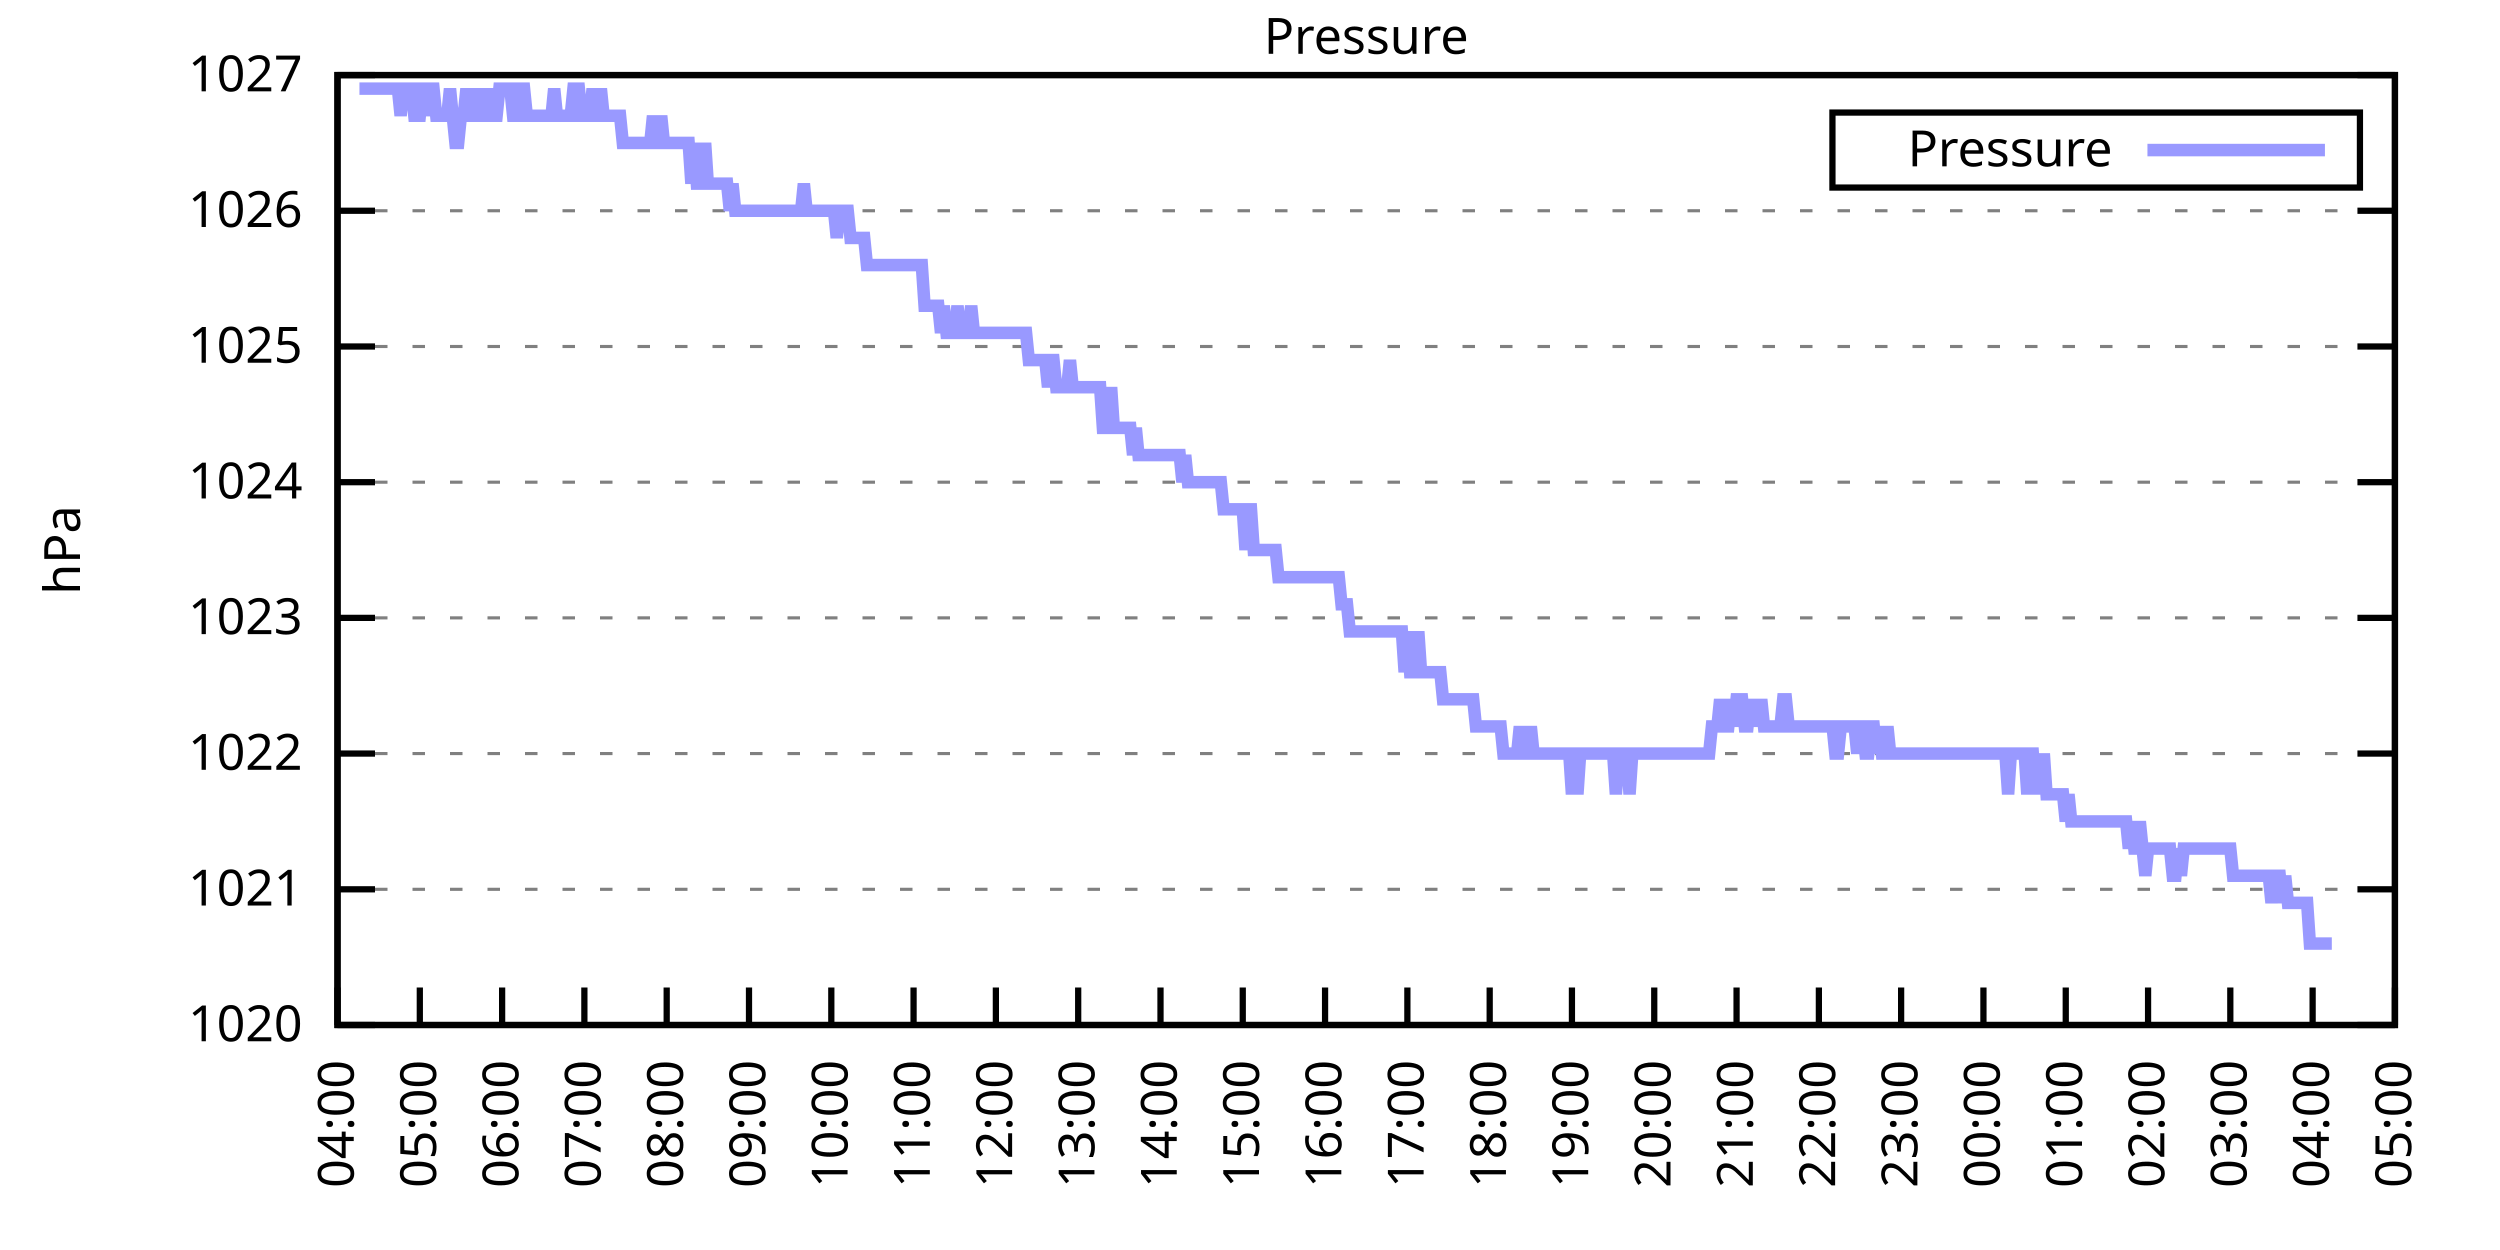
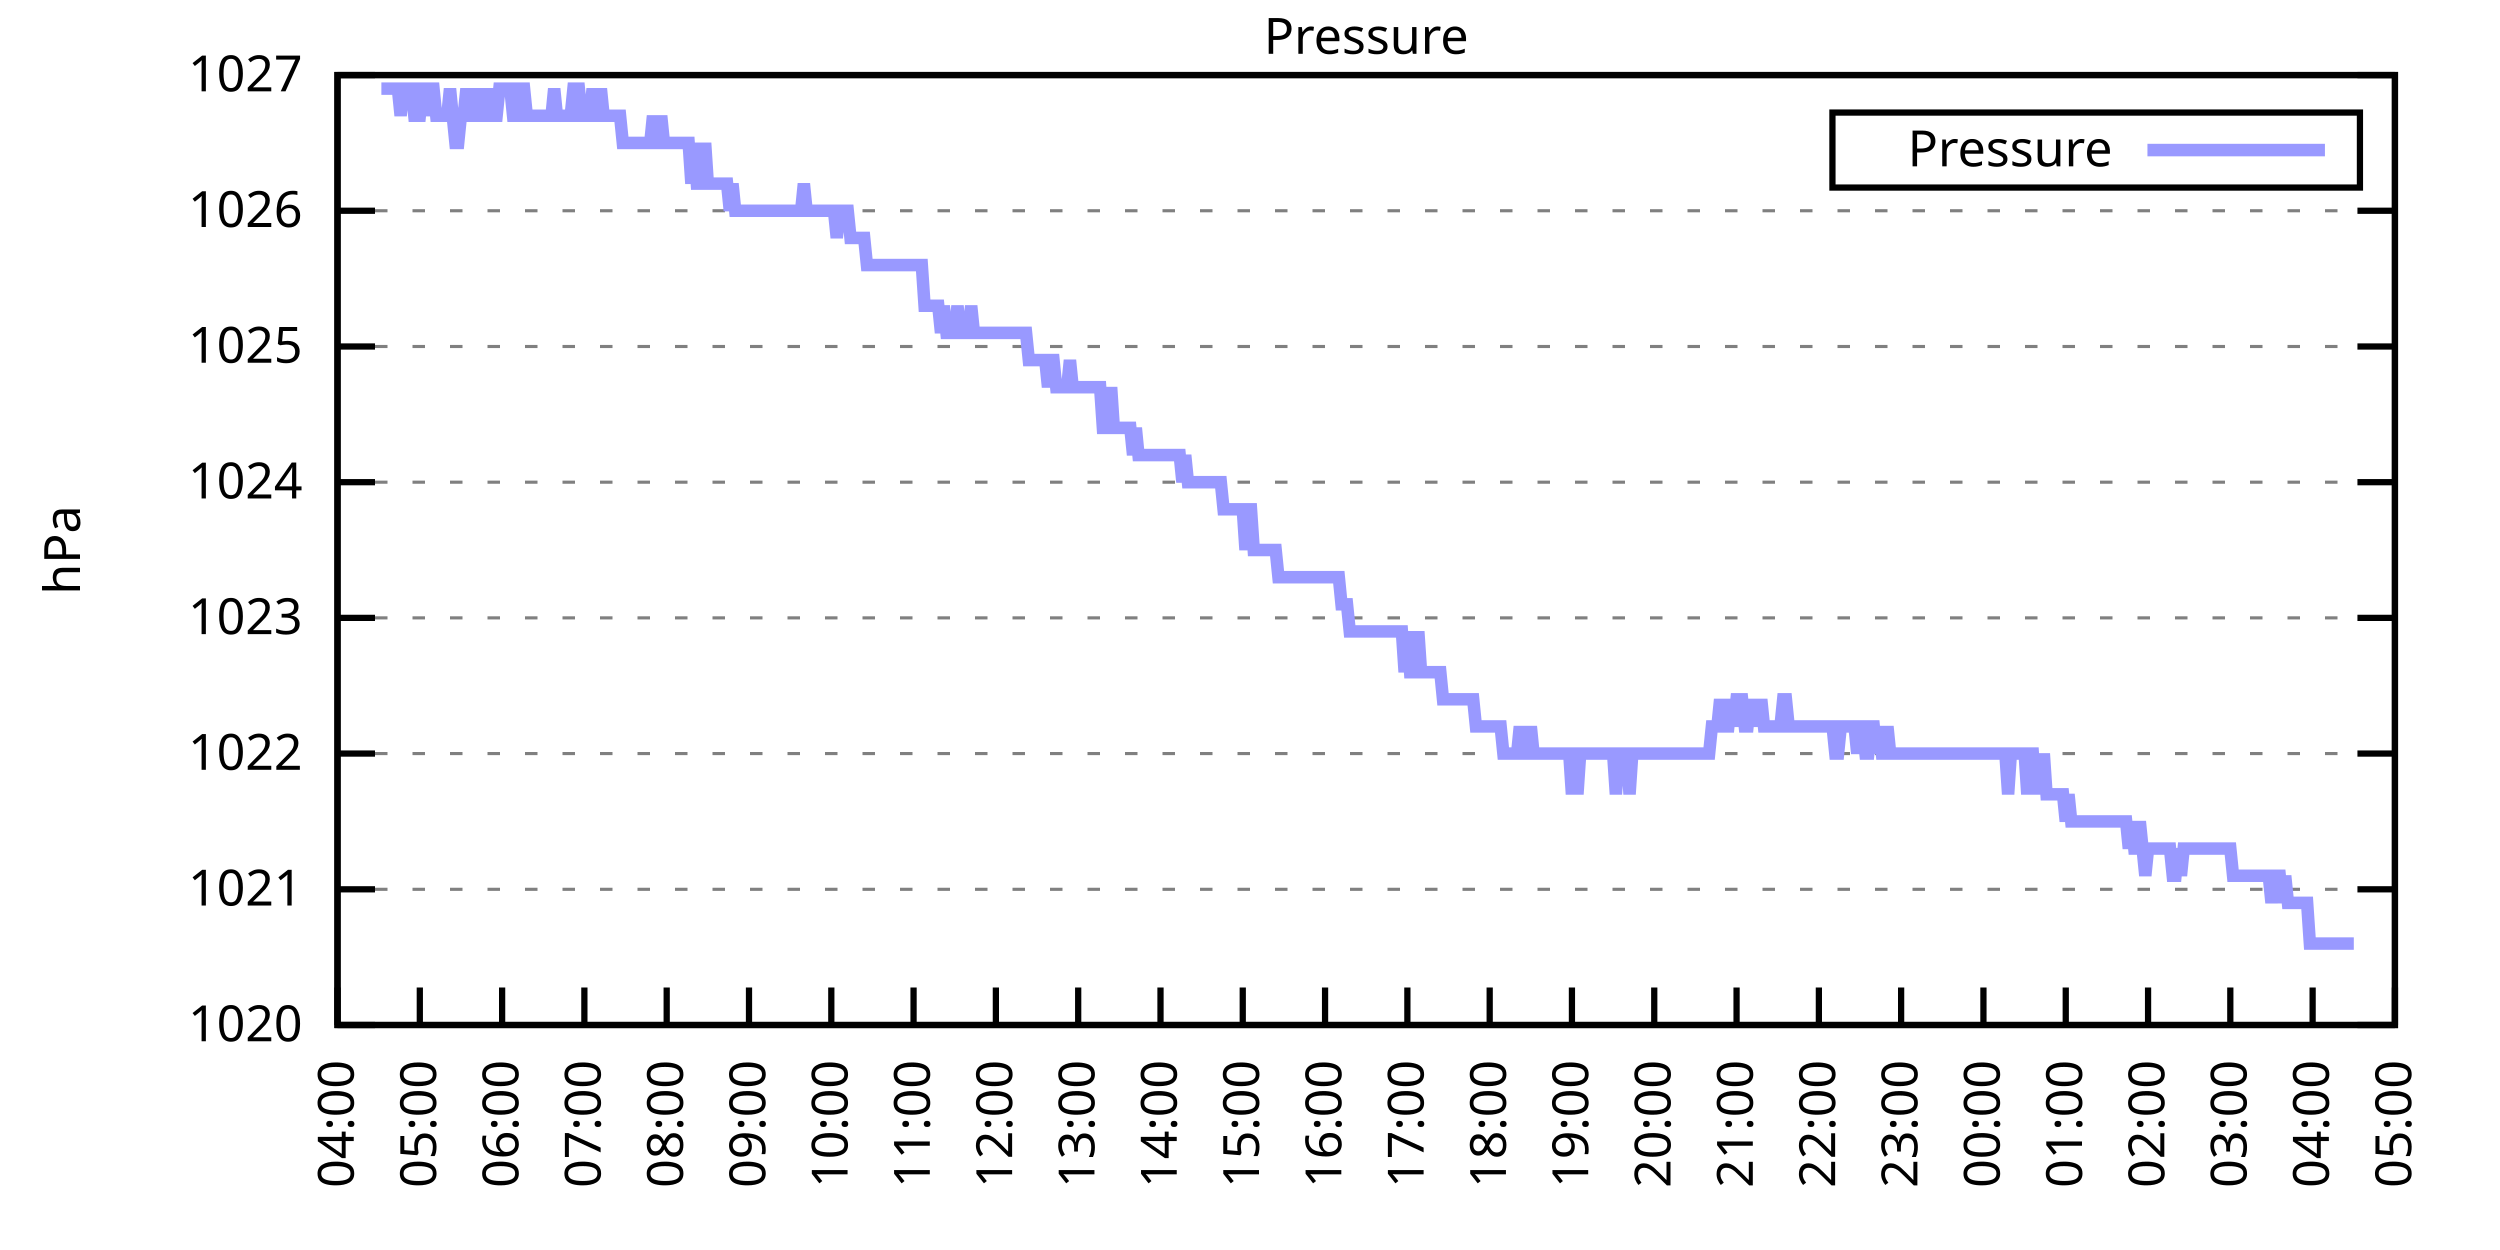
<svg xmlns="http://www.w3.org/2000/svg" xmlns:xlink="http://www.w3.org/1999/xlink" width="400" height="200" viewBox="0 0 400 200">
  <g id="gnuplot_canvas">
    <rect x="0" y="0" width="400" height="200" fill="none" />
    <defs>
      <circle id="gpDot" r="0.5" stroke-width="0.5" stroke="currentColor" />
      <path id="gpPt0" stroke-width="0.333" stroke="currentColor" d="M-1,0 h2 M0,-1 v2" />
      <path id="gpPt1" stroke-width="0.333" stroke="currentColor" d="M-1,-1 L1,1 M1,-1 L-1,1" />
      <path id="gpPt2" stroke-width="0.333" stroke="currentColor" d="M-1,0 L1,0 M0,-1 L0,1 M-1,-1 L1,1 M-1,1 L1,-1" />
      <rect id="gpPt3" stroke-width="0.333" stroke="currentColor" x="-1" y="-1" width="2" height="2" />
      <rect id="gpPt4" stroke-width="0.333" stroke="currentColor" fill="currentColor" x="-1" y="-1" width="2" height="2" />
      <circle id="gpPt5" stroke-width="0.333" stroke="currentColor" cx="0" cy="0" r="1" />
      <use xlink:href="#gpPt5" id="gpPt6" fill="currentColor" stroke="none" />
      <path id="gpPt7" stroke-width="0.333" stroke="currentColor" d="M0,-1.33 L-1.33,0.67 L1.33,0.67 z" />
      <use xlink:href="#gpPt7" id="gpPt8" fill="currentColor" stroke="none" />
      <use xlink:href="#gpPt7" id="gpPt9" stroke="currentColor" transform="rotate(180)" />
      <use xlink:href="#gpPt9" id="gpPt10" fill="currentColor" stroke="none" />
      <use xlink:href="#gpPt3" id="gpPt11" stroke="currentColor" transform="rotate(45)" />
      <use xlink:href="#gpPt11" id="gpPt12" fill="currentColor" stroke="none" />
      <path id="gpPt13" stroke-width="0.333" stroke="currentColor" d="M0,1.330 L1.265,0.411 L0.782,-1.067 L-0.782,-1.076 L-1.265,0.411 z" />
      <use xlink:href="#gpPt13" id="gpPt14" fill="currentColor" stroke="none" />
      <filter id="textbox" filterUnits="objectBoundingBox" x="0" y="0" height="1" width="1">
        <feFlood flood-color="white" flood-opacity="1" result="bgnd" />
        <feComposite in="SourceGraphic" in2="bgnd" operator="atop" />
      </filter>
      <filter id="greybox" filterUnits="objectBoundingBox" x="0" y="0" height="1" width="1">
        <feFlood flood-color="lightgrey" flood-opacity="1" result="grey" />
        <feComposite in="SourceGraphic" in2="grey" operator="atop" />
      </filter>
    </defs>
    <g fill="none" color="white" stroke="currentColor" stroke-width="1.00" stroke-linecap="butt" stroke-linejoin="miter">
</g>
    <g fill="none" color="black" stroke="currentColor" stroke-width="1.00" stroke-linecap="butt" stroke-linejoin="miter">
      <g stroke="none" shape-rendering="crispEdges">
        <polygon fill="rgb(255, 255, 255)" points="54.00,164.00 383.18,164.00 383.18,12.02 54.00,12.02 " />
      </g>
    </g>
    <g fill="none" color="black" stroke="currentColor" stroke-width="1.00" stroke-linecap="butt" stroke-linejoin="miter">
</g>
    <g fill="none" color="black" stroke="black" stroke-width="0.50" stroke-linecap="butt" stroke-linejoin="miter">
</g>
    <g fill="none" color="gray" stroke="currentColor" stroke-width="0.50" stroke-linecap="butt" stroke-linejoin="miter">
      <path stroke="gray" stroke-dasharray="2,4" class="gridline" d="M54.00,164.00 L383.19,164.00  " />
    </g>
    <g fill="none" color="gray" stroke="gray" stroke-width="1.00" stroke-linecap="butt" stroke-linejoin="miter">
</g>
    <g fill="none" color="black" stroke="currentColor" stroke-width="1.00" stroke-linecap="butt" stroke-linejoin="miter">
      <path stroke="black" d="M54.00,164.00 L60.00,164.00 M383.19,164.00 L377.19,164.00  " />
      <g transform="translate(48.40,166.60)" stroke="none" fill="black" font-family="Sans" font-size="8.00" text-anchor="end">
        <text>
          <tspan font-family="Sans"> 1020</tspan>
        </text>
      </g>
    </g>
    <g fill="none" color="black" stroke="currentColor" stroke-width="1.00" stroke-linecap="butt" stroke-linejoin="miter">
</g>
    <g fill="none" color="black" stroke="black" stroke-width="0.50" stroke-linecap="butt" stroke-linejoin="miter">
</g>
    <g fill="none" color="gray" stroke="currentColor" stroke-width="0.50" stroke-linecap="butt" stroke-linejoin="miter">
      <path stroke="gray" stroke-dasharray="2,4" class="gridline" d="M54.00,142.29 L383.19,142.29  " />
    </g>
    <g fill="none" color="gray" stroke="gray" stroke-width="1.00" stroke-linecap="butt" stroke-linejoin="miter">
</g>
    <g fill="none" color="black" stroke="currentColor" stroke-width="1.00" stroke-linecap="butt" stroke-linejoin="miter">
      <path stroke="black" d="M54.00,142.29 L60.00,142.29 M383.19,142.29 L377.19,142.29  " />
      <g transform="translate(48.40,144.89)" stroke="none" fill="black" font-family="Sans" font-size="8.00" text-anchor="end">
        <text>
          <tspan font-family="Sans"> 1021</tspan>
        </text>
      </g>
    </g>
    <g fill="none" color="black" stroke="currentColor" stroke-width="1.00" stroke-linecap="butt" stroke-linejoin="miter">
</g>
    <g fill="none" color="black" stroke="black" stroke-width="0.50" stroke-linecap="butt" stroke-linejoin="miter">
</g>
    <g fill="none" color="gray" stroke="currentColor" stroke-width="0.50" stroke-linecap="butt" stroke-linejoin="miter">
      <path stroke="gray" stroke-dasharray="2,4" class="gridline" d="M54.00,120.57 L383.19,120.57  " />
    </g>
    <g fill="none" color="gray" stroke="gray" stroke-width="1.00" stroke-linecap="butt" stroke-linejoin="miter">
</g>
    <g fill="none" color="black" stroke="currentColor" stroke-width="1.00" stroke-linecap="butt" stroke-linejoin="miter">
      <path stroke="black" d="M54.00,120.57 L60.00,120.57 M383.19,120.57 L377.19,120.57  " />
      <g transform="translate(48.40,123.17)" stroke="none" fill="black" font-family="Sans" font-size="8.00" text-anchor="end">
        <text>
          <tspan font-family="Sans"> 1022</tspan>
        </text>
      </g>
    </g>
    <g fill="none" color="black" stroke="currentColor" stroke-width="1.00" stroke-linecap="butt" stroke-linejoin="miter">
</g>
    <g fill="none" color="black" stroke="black" stroke-width="0.50" stroke-linecap="butt" stroke-linejoin="miter">
</g>
    <g fill="none" color="gray" stroke="currentColor" stroke-width="0.50" stroke-linecap="butt" stroke-linejoin="miter">
      <path stroke="gray" stroke-dasharray="2,4" class="gridline" d="M54.00,98.86 L383.19,98.86  " />
    </g>
    <g fill="none" color="gray" stroke="gray" stroke-width="1.00" stroke-linecap="butt" stroke-linejoin="miter">
</g>
    <g fill="none" color="black" stroke="currentColor" stroke-width="1.00" stroke-linecap="butt" stroke-linejoin="miter">
      <path stroke="black" d="M54.00,98.86 L60.00,98.86 M383.19,98.86 L377.19,98.86  " />
      <g transform="translate(48.40,101.46)" stroke="none" fill="black" font-family="Sans" font-size="8.00" text-anchor="end">
        <text>
          <tspan font-family="Sans"> 1023</tspan>
        </text>
      </g>
    </g>
    <g fill="none" color="black" stroke="currentColor" stroke-width="1.00" stroke-linecap="butt" stroke-linejoin="miter">
</g>
    <g fill="none" color="black" stroke="black" stroke-width="0.50" stroke-linecap="butt" stroke-linejoin="miter">
</g>
    <g fill="none" color="gray" stroke="currentColor" stroke-width="0.50" stroke-linecap="butt" stroke-linejoin="miter">
      <path stroke="gray" stroke-dasharray="2,4" class="gridline" d="M54.00,77.15 L383.19,77.15  " />
    </g>
    <g fill="none" color="gray" stroke="gray" stroke-width="1.00" stroke-linecap="butt" stroke-linejoin="miter">
</g>
    <g fill="none" color="black" stroke="currentColor" stroke-width="1.00" stroke-linecap="butt" stroke-linejoin="miter">
      <path stroke="black" d="M54.00,77.15 L60.00,77.15 M383.19,77.15 L377.19,77.15  " />
      <g transform="translate(48.40,79.75)" stroke="none" fill="black" font-family="Sans" font-size="8.00" text-anchor="end">
        <text>
          <tspan font-family="Sans"> 1024</tspan>
        </text>
      </g>
    </g>
    <g fill="none" color="black" stroke="currentColor" stroke-width="1.00" stroke-linecap="butt" stroke-linejoin="miter">
</g>
    <g fill="none" color="black" stroke="black" stroke-width="0.50" stroke-linecap="butt" stroke-linejoin="miter">
</g>
    <g fill="none" color="gray" stroke="currentColor" stroke-width="0.50" stroke-linecap="butt" stroke-linejoin="miter">
      <path stroke="gray" stroke-dasharray="2,4" class="gridline" d="M54.00,55.44 L383.19,55.44  " />
    </g>
    <g fill="none" color="gray" stroke="gray" stroke-width="1.00" stroke-linecap="butt" stroke-linejoin="miter">
</g>
    <g fill="none" color="black" stroke="currentColor" stroke-width="1.00" stroke-linecap="butt" stroke-linejoin="miter">
      <path stroke="black" d="M54.00,55.44 L60.00,55.44 M383.19,55.44 L377.19,55.44  " />
      <g transform="translate(48.40,58.04)" stroke="none" fill="black" font-family="Sans" font-size="8.00" text-anchor="end">
        <text>
          <tspan font-family="Sans"> 1025</tspan>
        </text>
      </g>
    </g>
    <g fill="none" color="black" stroke="currentColor" stroke-width="1.00" stroke-linecap="butt" stroke-linejoin="miter">
</g>
    <g fill="none" color="black" stroke="black" stroke-width="0.50" stroke-linecap="butt" stroke-linejoin="miter">
</g>
    <g fill="none" color="gray" stroke="currentColor" stroke-width="0.50" stroke-linecap="butt" stroke-linejoin="miter">
      <path stroke="gray" stroke-dasharray="2,4" class="gridline" d="M54.00,33.72 L383.19,33.72  " />
    </g>
    <g fill="none" color="gray" stroke="gray" stroke-width="1.00" stroke-linecap="butt" stroke-linejoin="miter">
</g>
    <g fill="none" color="black" stroke="currentColor" stroke-width="1.00" stroke-linecap="butt" stroke-linejoin="miter">
      <path stroke="black" d="M54.00,33.72 L60.00,33.72 M383.19,33.72 L377.19,33.72  " />
      <g transform="translate(48.40,36.32)" stroke="none" fill="black" font-family="Sans" font-size="8.00" text-anchor="end">
        <text>
          <tspan font-family="Sans"> 1026</tspan>
        </text>
      </g>
    </g>
    <g fill="none" color="black" stroke="currentColor" stroke-width="1.00" stroke-linecap="butt" stroke-linejoin="miter">
</g>
    <g fill="none" color="black" stroke="black" stroke-width="0.50" stroke-linecap="butt" stroke-linejoin="miter">
</g>
    <g fill="none" color="gray" stroke="currentColor" stroke-width="0.50" stroke-linecap="butt" stroke-linejoin="miter">
      <path stroke="gray" stroke-dasharray="2,4" class="gridline" d="M54.00,12.01 L383.19,12.01  " />
    </g>
    <g fill="none" color="gray" stroke="gray" stroke-width="1.00" stroke-linecap="butt" stroke-linejoin="miter">
</g>
    <g fill="none" color="black" stroke="currentColor" stroke-width="1.00" stroke-linecap="butt" stroke-linejoin="miter">
      <path stroke="black" d="M54.00,12.01 L60.00,12.01 M383.19,12.01 L377.19,12.01  " />
      <g transform="translate(48.40,14.61)" stroke="none" fill="black" font-family="Sans" font-size="8.00" text-anchor="end">
        <text>
          <tspan font-family="Sans"> 1027</tspan>
        </text>
      </g>
    </g>
    <g fill="none" color="black" stroke="currentColor" stroke-width="1.00" stroke-linecap="butt" stroke-linejoin="miter">
      <path stroke="black" d="M54.00,164.00 L54.00,158.00  " />
      <g transform="translate(56.60,169.60) rotate(270.00)" stroke="none" fill="black" font-family="Sans" font-size="8.00" text-anchor="end">
        <text>
          <tspan font-family="Sans">04:00</tspan>
        </text>
      </g>
    </g>
    <g fill="none" color="black" stroke="currentColor" stroke-width="1.00" stroke-linecap="butt" stroke-linejoin="miter">
      <path stroke="black" d="M67.17,164.00 L67.17,158.00  " />
      <g transform="translate(69.77,169.60) rotate(270.00)" stroke="none" fill="black" font-family="Sans" font-size="8.00" text-anchor="end">
        <text>
          <tspan font-family="Sans">05:00</tspan>
        </text>
      </g>
    </g>
    <g fill="none" color="black" stroke="currentColor" stroke-width="1.00" stroke-linecap="butt" stroke-linejoin="miter">
      <path stroke="black" d="M80.34,164.00 L80.34,158.00  " />
      <g transform="translate(82.94,169.60) rotate(270.00)" stroke="none" fill="black" font-family="Sans" font-size="8.00" text-anchor="end">
        <text>
          <tspan font-family="Sans">06:00</tspan>
        </text>
      </g>
    </g>
    <g fill="none" color="black" stroke="currentColor" stroke-width="1.00" stroke-linecap="butt" stroke-linejoin="miter">
      <path stroke="black" d="M93.50,164.00 L93.50,158.00  " />
      <g transform="translate(96.10,169.60) rotate(270.00)" stroke="none" fill="black" font-family="Sans" font-size="8.00" text-anchor="end">
        <text>
          <tspan font-family="Sans">07:00</tspan>
        </text>
      </g>
    </g>
    <g fill="none" color="black" stroke="currentColor" stroke-width="1.00" stroke-linecap="butt" stroke-linejoin="miter">
      <path stroke="black" d="M106.67,164.00 L106.67,158.00  " />
      <g transform="translate(109.27,169.60) rotate(270.00)" stroke="none" fill="black" font-family="Sans" font-size="8.00" text-anchor="end">
        <text>
          <tspan font-family="Sans">08:00</tspan>
        </text>
      </g>
    </g>
    <g fill="none" color="black" stroke="currentColor" stroke-width="1.00" stroke-linecap="butt" stroke-linejoin="miter">
      <path stroke="black" d="M119.84,164.00 L119.84,158.00  " />
      <g transform="translate(122.44,169.60) rotate(270.00)" stroke="none" fill="black" font-family="Sans" font-size="8.00" text-anchor="end">
        <text>
          <tspan font-family="Sans">09:00</tspan>
        </text>
      </g>
    </g>
    <g fill="none" color="black" stroke="currentColor" stroke-width="1.00" stroke-linecap="butt" stroke-linejoin="miter">
      <path stroke="black" d="M133.01,164.00 L133.01,158.00  " />
      <g transform="translate(135.61,169.60) rotate(270.00)" stroke="none" fill="black" font-family="Sans" font-size="8.00" text-anchor="end">
        <text>
          <tspan font-family="Sans">10:00</tspan>
        </text>
      </g>
    </g>
    <g fill="none" color="black" stroke="currentColor" stroke-width="1.00" stroke-linecap="butt" stroke-linejoin="miter">
      <path stroke="black" d="M146.17,164.00 L146.17,158.00  " />
      <g transform="translate(148.77,169.60) rotate(270.00)" stroke="none" fill="black" font-family="Sans" font-size="8.00" text-anchor="end">
        <text>
          <tspan font-family="Sans">11:00</tspan>
        </text>
      </g>
    </g>
    <g fill="none" color="black" stroke="currentColor" stroke-width="1.00" stroke-linecap="butt" stroke-linejoin="miter">
      <path stroke="black" d="M159.34,164.00 L159.34,158.00  " />
      <g transform="translate(161.94,169.60) rotate(270.00)" stroke="none" fill="black" font-family="Sans" font-size="8.00" text-anchor="end">
        <text>
          <tspan font-family="Sans">12:00</tspan>
        </text>
      </g>
    </g>
    <g fill="none" color="black" stroke="currentColor" stroke-width="1.00" stroke-linecap="butt" stroke-linejoin="miter">
      <path stroke="black" d="M172.51,164.00 L172.51,158.00  " />
      <g transform="translate(175.11,169.60) rotate(270.00)" stroke="none" fill="black" font-family="Sans" font-size="8.00" text-anchor="end">
        <text>
          <tspan font-family="Sans">13:00</tspan>
        </text>
      </g>
    </g>
    <g fill="none" color="black" stroke="currentColor" stroke-width="1.00" stroke-linecap="butt" stroke-linejoin="miter">
      <path stroke="black" d="M185.68,164.00 L185.68,158.00  " />
      <g transform="translate(188.28,169.60) rotate(270.00)" stroke="none" fill="black" font-family="Sans" font-size="8.00" text-anchor="end">
        <text>
          <tspan font-family="Sans">14:00</tspan>
        </text>
      </g>
    </g>
    <g fill="none" color="black" stroke="currentColor" stroke-width="1.00" stroke-linecap="butt" stroke-linejoin="miter">
      <path stroke="black" d="M198.84,164.00 L198.84,158.00  " />
      <g transform="translate(201.44,169.60) rotate(270.00)" stroke="none" fill="black" font-family="Sans" font-size="8.00" text-anchor="end">
        <text>
          <tspan font-family="Sans">15:00</tspan>
        </text>
      </g>
    </g>
    <g fill="none" color="black" stroke="currentColor" stroke-width="1.00" stroke-linecap="butt" stroke-linejoin="miter">
      <path stroke="black" d="M212.01,164.00 L212.01,158.00  " />
      <g transform="translate(214.61,169.60) rotate(270.00)" stroke="none" fill="black" font-family="Sans" font-size="8.00" text-anchor="end">
        <text>
          <tspan font-family="Sans">16:00</tspan>
        </text>
      </g>
    </g>
    <g fill="none" color="black" stroke="currentColor" stroke-width="1.00" stroke-linecap="butt" stroke-linejoin="miter">
      <path stroke="black" d="M225.18,164.00 L225.18,158.00  " />
      <g transform="translate(227.78,169.60) rotate(270.00)" stroke="none" fill="black" font-family="Sans" font-size="8.00" text-anchor="end">
        <text>
          <tspan font-family="Sans">17:00</tspan>
        </text>
      </g>
    </g>
    <g fill="none" color="black" stroke="currentColor" stroke-width="1.00" stroke-linecap="butt" stroke-linejoin="miter">
      <path stroke="black" d="M238.35,164.00 L238.35,158.00  " />
      <g transform="translate(240.95,169.60) rotate(270.00)" stroke="none" fill="black" font-family="Sans" font-size="8.00" text-anchor="end">
        <text>
          <tspan font-family="Sans">18:00</tspan>
        </text>
      </g>
    </g>
    <g fill="none" color="black" stroke="currentColor" stroke-width="1.00" stroke-linecap="butt" stroke-linejoin="miter">
      <path stroke="black" d="M251.51,164.00 L251.51,158.00  " />
      <g transform="translate(254.11,169.60) rotate(270.00)" stroke="none" fill="black" font-family="Sans" font-size="8.00" text-anchor="end">
        <text>
          <tspan font-family="Sans">19:00</tspan>
        </text>
      </g>
    </g>
    <g fill="none" color="black" stroke="currentColor" stroke-width="1.00" stroke-linecap="butt" stroke-linejoin="miter">
      <path stroke="black" d="M264.68,164.00 L264.68,158.00  " />
      <g transform="translate(267.28,169.60) rotate(270.00)" stroke="none" fill="black" font-family="Sans" font-size="8.00" text-anchor="end">
        <text>
          <tspan font-family="Sans">20:00</tspan>
        </text>
      </g>
    </g>
    <g fill="none" color="black" stroke="currentColor" stroke-width="1.00" stroke-linecap="butt" stroke-linejoin="miter">
      <path stroke="black" d="M277.85,164.00 L277.85,158.00  " />
      <g transform="translate(280.45,169.60) rotate(270.00)" stroke="none" fill="black" font-family="Sans" font-size="8.00" text-anchor="end">
        <text>
          <tspan font-family="Sans">21:00</tspan>
        </text>
      </g>
    </g>
    <g fill="none" color="black" stroke="currentColor" stroke-width="1.00" stroke-linecap="butt" stroke-linejoin="miter">
      <path stroke="black" d="M291.02,164.00 L291.02,158.00  " />
      <g transform="translate(293.62,169.60) rotate(270.00)" stroke="none" fill="black" font-family="Sans" font-size="8.00" text-anchor="end">
        <text>
          <tspan font-family="Sans">22:00</tspan>
        </text>
      </g>
    </g>
    <g fill="none" color="black" stroke="currentColor" stroke-width="1.00" stroke-linecap="butt" stroke-linejoin="miter">
      <path stroke="black" d="M304.18,164.00 L304.18,158.00  " />
      <g transform="translate(306.78,169.60) rotate(270.00)" stroke="none" fill="black" font-family="Sans" font-size="8.00" text-anchor="end">
        <text>
          <tspan font-family="Sans">23:00</tspan>
        </text>
      </g>
    </g>
    <g fill="none" color="black" stroke="currentColor" stroke-width="1.00" stroke-linecap="butt" stroke-linejoin="miter">
      <path stroke="black" d="M317.35,164.00 L317.35,158.00  " />
      <g transform="translate(319.95,169.60) rotate(270.00)" stroke="none" fill="black" font-family="Sans" font-size="8.00" text-anchor="end">
        <text>
          <tspan font-family="Sans">00:00</tspan>
        </text>
      </g>
    </g>
    <g fill="none" color="black" stroke="currentColor" stroke-width="1.00" stroke-linecap="butt" stroke-linejoin="miter">
      <path stroke="black" d="M330.52,164.00 L330.52,158.00  " />
      <g transform="translate(333.12,169.60) rotate(270.00)" stroke="none" fill="black" font-family="Sans" font-size="8.00" text-anchor="end">
        <text>
          <tspan font-family="Sans">01:00</tspan>
        </text>
      </g>
    </g>
    <g fill="none" color="black" stroke="currentColor" stroke-width="1.00" stroke-linecap="butt" stroke-linejoin="miter">
      <path stroke="black" d="M343.69,164.00 L343.69,158.00  " />
      <g transform="translate(346.29,169.60) rotate(270.00)" stroke="none" fill="black" font-family="Sans" font-size="8.00" text-anchor="end">
        <text>
          <tspan font-family="Sans">02:00</tspan>
        </text>
      </g>
    </g>
    <g fill="none" color="black" stroke="currentColor" stroke-width="1.00" stroke-linecap="butt" stroke-linejoin="miter">
      <path stroke="black" d="M356.85,164.00 L356.85,158.00  " />
      <g transform="translate(359.45,169.60) rotate(270.00)" stroke="none" fill="black" font-family="Sans" font-size="8.00" text-anchor="end">
        <text>
          <tspan font-family="Sans">03:00</tspan>
        </text>
      </g>
    </g>
    <g fill="none" color="black" stroke="currentColor" stroke-width="1.00" stroke-linecap="butt" stroke-linejoin="miter">
      <path stroke="black" d="M370.02,164.00 L370.02,158.00  " />
      <g transform="translate(372.62,169.60) rotate(270.00)" stroke="none" fill="black" font-family="Sans" font-size="8.00" text-anchor="end">
        <text>
          <tspan font-family="Sans">04:00</tspan>
        </text>
      </g>
    </g>
    <g fill="none" color="black" stroke="currentColor" stroke-width="1.00" stroke-linecap="butt" stroke-linejoin="miter">
      <path stroke="black" d="M383.19,164.00 L383.19,158.00  " />
      <g transform="translate(385.79,169.60) rotate(270.00)" stroke="none" fill="black" font-family="Sans" font-size="8.00" text-anchor="end">
        <text>
          <tspan font-family="Sans">05:00</tspan>
        </text>
      </g>
    </g>
    <g fill="none" color="black" stroke="currentColor" stroke-width="1.00" stroke-linecap="butt" stroke-linejoin="miter">
</g>
    <g fill="none" color="black" stroke="currentColor" stroke-width="1.00" stroke-linecap="butt" stroke-linejoin="miter">
      <path stroke="black" d="M54.00,12.01 L54.00,164.00 L383.19,164.00 L383.19,12.01 L54.00,12.01 Z  " />
    </g>
    <g fill="none" color="black" stroke="currentColor" stroke-width="1.00" stroke-linecap="butt" stroke-linejoin="miter">
</g>
    <g fill="none" color="black" stroke="currentColor" stroke-width="1.00" stroke-linecap="butt" stroke-linejoin="miter">
      <path stroke="black" d="M293.19,30.01 L293.19,18.01 L377.59,18.01 L377.59,30.01 L293.19,30.01 Z  " />
    </g>
    <g id="Pressure_plot_1">
      <g fill="none" color="white" stroke="black" stroke-width="2.00" stroke-linecap="butt" stroke-linejoin="miter">
</g>
      <g fill="none" color="black" stroke="currentColor" stroke-width="2.00" stroke-linecap="butt" stroke-linejoin="miter">
        <g transform="translate(337.99,26.61)" stroke="none" fill="black" font-family="Sans" font-size="8.00" text-anchor="end">
          <text>
            <tspan font-family="Sans">Pressure</tspan>
          </text>
        </g>
      </g>
      <g fill="none" color="black" stroke="currentColor" stroke-width="2.00" stroke-linecap="butt" stroke-linejoin="miter">
-         <path stroke="rgb(153, 153, 255)" d="M343.59,24.01 L371.99,24.01 M57.51,14.18 L57.95,14.18 L58.39,14.18 L58.83,14.18 L59.27,14.18 L59.71,14.18   L60.14,14.18 L60.58,14.18 L61.02,14.18 L61.46,14.18 L61.90,14.18 L62.34,14.18 L62.78,14.18 L63.22,14.18   L63.66,14.18 L64.10,18.52 L64.53,14.18 L64.97,14.18 L65.41,14.18 L65.85,14.18 L66.29,18.52 L66.73,18.52   L67.17,18.52 L67.61,14.18 L68.05,14.18 L68.48,18.52 L68.92,14.18 L69.36,14.18 L69.80,18.52 L70.24,18.52   L70.68,18.52 L71.12,18.52 L71.56,18.52 L72.00,14.18 L72.43,18.52 L72.87,22.87 L73.31,22.87 L73.75,18.52   L74.19,18.52 L74.63,14.18 L75.07,18.52 L75.51,18.52 L75.95,18.52 L76.38,14.18 L76.82,18.52 L77.26,18.52   L77.70,18.52 L78.14,14.18 L78.58,18.52 L79.02,18.52 L79.46,18.52 L79.90,14.18 L80.34,14.18 L80.77,14.18   L81.21,14.18 L81.65,14.18 L82.09,18.52 L82.53,18.52 L82.97,18.52 L83.41,14.18 L83.85,14.18 L84.29,18.52   L84.72,18.52 L85.16,18.52 L85.60,18.52 L86.04,18.52 L86.48,18.52 L86.92,18.52 L87.36,18.52 L87.80,18.52   L88.24,18.52 L88.67,14.18 L89.11,18.52 L89.55,18.52 L89.99,18.52 L90.43,18.52 L90.87,18.52 L91.31,18.52   L91.75,14.18 L92.19,14.18 L92.62,14.18 L93.06,18.52 L93.50,18.52 L93.94,18.52 L94.38,18.52 L94.82,14.18   L95.26,18.52 L95.70,18.52 L96.14,14.18 L96.58,18.52 L97.01,18.52 L97.45,18.52 L97.89,18.52 L98.33,18.52   L98.77,18.52 L99.21,18.52 L99.65,22.87 L100.09,22.87 L100.53,22.87 L100.96,22.87 L101.40,22.87 L101.84,22.87   L102.28,22.87 L102.72,22.87 L103.16,22.87 L103.60,22.87 L104.04,22.87 L104.48,18.52 L104.91,22.87 L105.35,22.87   L105.79,18.52 L106.23,22.87 L106.67,22.87 L107.11,22.87 L107.55,22.87 L107.99,22.87 L108.43,22.87 L108.87,22.87   L109.30,22.87 L109.74,22.87 L110.18,22.87 L110.62,29.38 L111.06,22.87 L111.50,29.38 L111.94,29.38 L112.38,29.38   L112.82,22.87 L113.25,29.38 L113.69,29.38 L114.13,29.38 L114.57,29.38 L115.01,29.38 L115.45,29.38 L115.89,29.38   L116.33,29.38 L116.77,33.72 L117.20,29.38 L117.64,33.72 L118.08,33.72 L118.52,33.72 L118.96,33.72 L119.40,33.72   L119.84,33.72 L120.28,33.72 L120.72,33.72 L121.15,33.72 L121.59,33.72 L122.03,33.72 L122.47,33.72 L122.91,33.72   L123.35,33.72 L123.79,33.72 L124.23,33.72 L124.67,33.72 L125.11,33.72 L125.54,33.72 L125.98,33.72 L126.42,33.72   L126.86,33.72 L127.30,33.72 L127.74,33.72 L128.18,33.72 L128.62,29.38 L129.06,33.72 L129.49,33.72 L129.93,33.72   L130.37,33.72 L130.81,33.72 L131.25,33.72 L131.69,33.72 L132.13,33.72 L132.57,33.72 L133.01,33.72 L133.44,33.72   L133.88,38.07 L134.32,33.72 L134.76,33.72 L135.20,33.72 L135.64,33.72 L136.08,38.07 L136.52,38.07 L136.96,38.07   L137.39,38.07 L137.83,38.07 L138.27,38.07 L138.71,42.41 L139.15,42.41 L139.59,42.41 L140.03,42.41 L140.47,42.41   L140.91,42.41 L141.35,42.41 L141.78,42.41 L142.22,42.41 L142.66,42.41 L143.10,42.41 L143.54,42.41 L143.98,42.41   L144.42,42.41 L144.86,42.41 L145.30,42.41 L145.73,42.41 L146.17,42.41 L146.61,42.41 L147.05,42.41 L147.49,42.41   L147.93,48.92 L148.37,48.92 L148.81,48.92 L149.25,48.92 L149.68,48.92 L150.12,48.92 L150.56,53.26 L151.00,48.92   L151.44,53.26 L151.88,53.26 L152.32,53.26 L152.76,53.26 L153.20,48.92 L153.63,53.26 L154.07,53.26 L154.51,53.26   L154.95,53.26 L155.39,48.92 L155.83,53.26 L156.27,53.26 L156.71,53.26 L157.15,53.26 L157.59,53.26 L158.02,53.26   L158.46,53.26 L158.90,53.26 L159.34,53.26 L159.78,53.26 L160.22,53.26 L160.66,53.26 L161.10,53.26 L161.54,53.26   L161.97,53.26 L162.41,53.26 L162.85,53.26 L163.29,53.26 L163.73,53.26 L164.17,53.26 L164.61,57.61 L165.05,57.61   L165.49,57.61 L165.92,57.61 L166.36,57.61 L166.80,57.61 L167.24,57.61 L167.68,61.95 L168.12,57.61 L168.56,57.61   L169.00,61.95 L169.44,61.95 L169.87,61.95 L170.31,61.95 L170.75,61.95 L171.19,57.61 L171.63,61.95 L172.07,61.95   L172.51,61.95 L172.95,61.95 L173.39,61.95 L173.83,61.95 L174.26,61.95 L174.70,61.95 L175.14,61.95 L175.58,61.95   L176.02,61.95 L176.46,68.46 L176.90,68.46 L177.34,68.46 L177.78,61.95 L178.21,68.46 L178.65,68.46 L179.09,68.46   L179.53,68.46 L179.97,68.46 L180.41,68.46 L180.85,68.46 L181.29,72.81 L181.73,68.46 L182.16,72.81 L182.60,72.81   L183.04,72.81 L183.48,72.81 L183.92,72.81 L184.36,72.81 L184.80,72.81 L185.24,72.81 L185.68,72.81 L186.11,72.81   L186.55,72.81 L186.99,72.81 L187.43,72.81 L187.87,72.81 L188.31,72.81 L188.75,72.81 L189.19,77.15 L189.63,72.81   L190.07,77.15 L190.50,77.15 L190.94,77.15 L191.38,77.15 L191.82,77.15 L192.26,77.15 L192.70,77.15 L193.14,77.15   L193.58,77.15 L194.02,77.15 L194.45,77.15 L194.89,77.15 L195.33,77.15 L195.77,81.49 L196.21,81.49 L196.65,81.49   L197.09,81.49 L197.53,81.49 L197.97,81.49 L198.40,81.49 L198.84,81.49 L199.28,88.00 L199.72,81.49 L200.16,81.49   L200.60,88.00 L201.04,88.00 L201.48,88.00 L201.92,88.00 L202.35,88.00 L202.79,88.00 L203.23,88.00 L203.67,88.00   L204.11,88.00 L204.55,92.35 L204.99,92.35 L205.43,92.35 L205.87,92.35 L206.31,92.35 L206.74,92.35 L207.18,92.35   L207.62,92.35 L208.06,92.35 L208.50,92.35 L208.94,92.35 L209.38,92.35 L209.82,92.35 L210.26,92.35 L210.69,92.35   L211.13,92.35 L211.57,92.35 L212.01,92.35 L212.45,92.35 L212.89,92.35 L213.33,92.35 L213.77,92.35 L214.21,92.35   L214.64,96.69 L215.08,96.69 L215.52,96.69 L215.96,101.03 L216.40,101.03 L216.84,101.03 L217.28,101.03 L217.72,101.03   L218.16,101.03 L218.60,101.03 L219.03,101.03 L219.47,101.03 L219.91,101.03 L220.35,101.03 L220.79,101.03 L221.23,101.03   L221.67,101.03 L222.11,101.03 L222.55,101.03 L222.98,101.03 L223.42,101.03 L223.86,101.03 L224.30,101.03 L224.74,107.55   L225.18,101.03 L225.62,107.55 L226.06,107.55 L226.50,107.55 L226.93,101.03 L227.37,107.55 L227.81,107.55 L228.25,107.55   L228.69,107.55 L229.13,107.55 L229.57,107.55 L230.01,107.55 L230.45,107.55 L230.88,111.89 L231.32,111.89 L231.76,111.89   L232.20,111.89 L232.64,111.89 L233.08,111.89 L233.52,111.89 L233.96,111.89 L234.40,111.89 L234.84,111.89 L235.27,111.89   L235.71,111.89 L236.15,116.23 L236.59,116.23 L237.03,116.23 L237.47,116.23 L237.91,116.23 L238.35,116.23 L238.79,116.23   L239.22,116.23 L239.66,116.23 L240.10,116.23 L240.54,120.57 L240.98,120.57 L241.42,120.57 L241.86,120.57 L242.30,120.57   L242.74,120.57 L243.17,116.23 L243.61,120.57 L244.05,120.57 L244.49,120.57 L244.93,116.23 L245.37,120.57 L245.81,120.57   L246.25,120.57 L246.69,120.57 L247.12,120.57 L247.56,120.57 L248.00,120.57 L248.44,120.57 L248.88,120.57 L249.32,120.57   L249.76,120.57 L250.20,120.57 L250.64,120.57 L251.08,120.57 L251.51,127.09 L251.95,120.57 L252.39,127.09 L252.83,120.57   L253.27,120.57 L253.71,120.57 L254.15,120.57 L254.59,120.57 L255.03,120.57 L255.46,120.57 L255.90,120.57 L256.34,120.57   L256.78,120.57 L257.22,120.57 L257.66,120.57 L258.10,120.57 L258.54,127.09 L258.98,120.57 L259.41,120.57 L259.85,120.57   L260.29,120.57 L260.73,127.09 L261.17,120.57 L261.61,120.57 L262.05,120.57 L262.49,120.57 L262.93,120.57 L263.36,120.57   L263.80,120.57 L264.24,120.57 L264.68,120.57 L265.12,120.57 L265.56,120.57 L266.00,120.57 L266.44,120.57 L266.88,120.57   L267.32,120.57 L267.75,120.57 L268.19,120.57 L268.63,120.57 L269.07,120.57 L269.51,120.57 L269.95,120.57 L270.39,120.57   L270.83,120.57 L271.27,120.57 L271.70,120.57 L272.14,120.57 L272.58,120.57 L273.02,120.57 L273.46,120.57 L273.90,116.23   L274.34,116.23 L274.78,116.23 L275.22,111.89 L275.65,116.23 L276.09,116.23 L276.53,116.23 L276.97,111.89 L277.41,116.23   L277.85,111.89 L278.29,111.89 L278.73,111.89 L279.17,116.23 L279.60,116.23 L280.04,111.89 L280.48,116.23 L280.92,111.89   L281.36,116.23 L281.80,111.89 L282.24,116.23 L282.68,116.23 L283.12,116.23 L283.56,116.23 L283.99,116.23 L284.43,116.23   L284.87,116.23 L285.31,111.89 L285.75,111.89 L286.19,116.23 L286.63,116.23 L287.07,116.23 L287.51,116.23 L287.94,116.23   L288.38,116.23 L288.82,116.23 L289.26,116.23 L289.70,116.23 L290.14,116.23 L290.58,116.23 L291.02,116.23 L291.46,116.23   L291.89,116.23 L292.33,116.23 L292.77,116.23 L293.21,116.23 L293.65,120.57 L294.09,120.57 L294.53,116.23 L294.97,116.23   L295.41,116.23 L295.84,116.23 L296.28,116.23 L296.72,116.23 L297.16,120.57 L297.60,116.23 L298.04,116.23 L298.48,120.57   L298.92,120.57 L299.36,116.23 L299.80,116.23 L300.23,120.57 L300.67,116.23 L301.11,120.57 L301.55,120.57 L301.99,116.23   L302.43,120.57 L302.87,120.57 L303.31,120.57 L303.75,120.57 L304.18,120.57 L304.62,120.57 L305.06,120.57 L305.50,120.57   L305.94,120.57 L306.38,120.57 L306.82,120.57 L307.26,120.57 L307.70,120.57 L308.13,120.57 L308.57,120.57 L309.01,120.57   L309.45,120.57 L309.89,120.57 L310.33,120.57 L310.77,120.57 L311.21,120.57 L311.65,120.57 L312.08,120.57 L312.52,120.57   L312.96,120.57 L313.40,120.57 L313.84,120.57 L314.28,120.57 L314.72,120.57 L315.16,120.57 L315.60,120.57 L316.04,120.57   L316.47,120.57 L316.91,120.57 L317.35,120.57 L317.79,120.57 L318.23,120.57 L318.67,120.57 L319.11,120.57 L319.55,120.57   L319.99,120.57 L320.42,120.57 L320.86,120.57 L321.30,127.09 L321.74,120.57 L322.18,120.57 L322.62,120.57 L323.06,120.57   L323.50,120.57 L323.94,120.57 L324.37,127.09 L324.81,120.57 L325.25,120.57 L325.69,127.09 L326.13,120.57 L326.57,127.09   L327.01,120.57 L327.45,127.09 L327.89,127.09 L328.33,127.09 L328.76,127.09 L329.20,127.09 L329.64,127.09 L330.08,127.09   L330.52,131.43 L330.96,127.09 L331.40,131.43 L331.84,131.43 L332.28,131.43 L332.71,131.43 L333.15,131.43 L333.59,131.43   L334.03,131.43 L334.47,131.43 L334.91,131.43 L335.35,131.43 L335.79,131.43 L336.23,131.43 L336.66,131.43 L337.10,131.43   L337.54,131.43 L337.98,131.43 L338.42,131.43 L338.86,131.43 L339.30,131.43 L339.74,131.43 L340.18,131.43 L340.61,135.77   L341.05,131.43 L341.49,135.77 L341.93,135.77 L342.37,131.43 L342.81,135.77 L343.25,140.12 L343.69,135.77 L344.13,135.77   L344.57,135.77 L345.00,135.77 L345.44,135.77 L345.88,135.77 L346.32,135.77 L346.76,135.77 L347.20,135.77 L347.64,140.12   L348.08,140.12 L348.52,135.77 L348.95,140.12 L349.39,135.77 L349.83,135.77 L350.27,135.77 L350.71,135.77 L351.15,135.77   L351.59,135.77 L352.03,135.77 L352.47,135.77 L352.90,135.77 L353.34,135.77 L353.78,135.77 L354.22,135.77 L354.66,135.77   L355.10,135.77 L355.54,135.77 L355.98,135.77 L356.42,135.77 L356.85,135.77 L357.29,140.12 L357.73,140.12 L358.17,140.12   L358.61,140.12 L359.05,140.12 L359.49,140.12 L359.93,140.12 L360.37,140.12 L360.81,140.12 L361.24,140.12 L361.68,140.12   L362.12,140.12 L362.56,140.12 L363.00,140.12 L363.44,144.46 L363.88,140.12 L364.32,140.12 L364.76,140.12 L365.19,144.46   L365.63,140.12 L366.07,144.46 L366.51,144.46 L366.95,144.46 L367.39,144.46 L367.83,144.46 L368.27,144.46 L368.71,144.46   L369.14,144.46 L369.58,150.97 L370.02,150.97 L370.46,150.97 L370.90,150.97 L371.34,150.97 L371.78,150.97 L372.22,150.97   L372.66,150.97 L373.09,150.97  " />
+         <path stroke="rgb(153, 153, 255)" d="M343.59,24.01 L371.99,24.01 M61.02,14.18 L61.46,14.18 L61.90,14.18 L62.34,14.18 L62.78,14.18 L63.22,14.18   L63.66,14.18 L64.10,18.52 L64.53,14.18 L64.97,14.18 L65.41,14.18 L65.85,14.18 L66.29,18.52 L66.73,18.52   L67.17,18.52 L67.61,14.18 L68.05,14.18 L68.48,18.52 L68.92,14.18 L69.36,14.18 L69.80,18.52 L70.24,18.52   L70.68,18.52 L71.12,18.52 L71.56,18.52 L72.00,14.18 L72.43,18.52 L72.87,22.87 L73.31,22.87 L73.75,18.52   L74.19,18.52 L74.63,14.18 L75.07,18.52 L75.51,18.52 L75.95,18.52 L76.38,14.18 L76.82,18.52 L77.26,18.52   L77.70,18.52 L78.14,14.18 L78.58,18.52 L79.02,18.52 L79.46,18.52 L79.90,14.18 L80.34,14.18 L80.77,14.18   L81.21,14.18 L81.65,14.18 L82.09,18.52 L82.53,18.52 L82.97,18.52 L83.41,14.18 L83.85,14.18 L84.29,18.52   L84.72,18.52 L85.16,18.52 L85.60,18.52 L86.04,18.52 L86.48,18.52 L86.92,18.52 L87.36,18.52 L87.80,18.52   L88.24,18.52 L88.67,14.18 L89.11,18.52 L89.55,18.52 L89.99,18.52 L90.43,18.52 L90.87,18.52 L91.31,18.52   L91.75,14.18 L92.19,14.18 L92.62,14.18 L93.06,18.52 L93.50,18.52 L93.94,18.52 L94.38,18.52 L94.82,14.18   L95.26,18.52 L95.70,18.52 L96.14,14.18 L96.58,18.52 L97.01,18.52 L97.45,18.52 L97.89,18.52 L98.33,18.52   L98.77,18.52 L99.21,18.52 L99.65,22.87 L100.09,22.87 L100.53,22.87 L100.96,22.87 L101.40,22.87 L101.84,22.87   L102.28,22.87 L102.72,22.87 L103.16,22.87 L103.60,22.87 L104.04,22.87 L104.48,18.52 L104.91,22.87 L105.35,22.87   L105.79,18.52 L106.23,22.87 L106.67,22.87 L107.11,22.87 L107.55,22.87 L107.99,22.87 L108.43,22.87 L108.87,22.87   L109.30,22.87 L109.74,22.87 L110.18,22.87 L110.62,29.38 L111.06,22.87 L111.50,29.38 L111.94,29.38 L112.38,29.38   L112.82,22.87 L113.25,29.38 L113.69,29.38 L114.13,29.38 L114.57,29.38 L115.01,29.38 L115.45,29.38 L115.89,29.38   L116.33,29.38 L116.77,33.72 L117.20,29.38 L117.64,33.72 L118.08,33.72 L118.52,33.72 L118.96,33.72 L119.40,33.72   L119.84,33.72 L120.28,33.72 L120.72,33.72 L121.15,33.72 L121.59,33.72 L122.03,33.72 L122.47,33.72 L122.91,33.72   L123.35,33.72 L123.79,33.72 L124.23,33.72 L124.67,33.72 L125.11,33.72 L125.54,33.72 L125.98,33.72 L126.42,33.72   L126.86,33.72 L127.30,33.72 L127.74,33.72 L128.18,33.72 L128.62,29.38 L129.06,33.72 L129.49,33.72 L129.93,33.72   L130.37,33.72 L130.81,33.72 L131.25,33.72 L131.69,33.72 L132.13,33.72 L132.57,33.72 L133.01,33.72 L133.44,33.72   L133.88,38.07 L134.32,33.72 L134.76,33.72 L135.20,33.72 L135.64,33.72 L136.08,38.07 L136.52,38.07 L136.96,38.07   L137.39,38.07 L137.83,38.07 L138.27,38.07 L138.71,42.41 L139.15,42.41 L139.59,42.41 L140.03,42.41 L140.47,42.41   L140.91,42.41 L141.35,42.41 L141.78,42.41 L142.22,42.41 L142.66,42.41 L143.10,42.41 L143.54,42.41 L143.98,42.41   L144.42,42.41 L144.86,42.41 L145.30,42.41 L145.73,42.41 L146.17,42.41 L146.61,42.41 L147.05,42.41 L147.49,42.41   L147.93,48.92 L148.37,48.92 L148.81,48.92 L149.25,48.92 L149.68,48.92 L150.12,48.92 L150.56,53.26 L151.00,48.92   L151.44,53.26 L151.88,53.26 L152.32,53.26 L152.76,53.26 L153.20,48.92 L153.63,53.26 L154.07,53.26 L154.51,53.26   L154.95,53.26 L155.39,48.92 L155.83,53.26 L156.27,53.26 L156.71,53.26 L157.15,53.26 L157.59,53.26 L158.02,53.26   L158.46,53.26 L158.90,53.26 L159.34,53.26 L159.78,53.26 L160.22,53.26 L160.66,53.26 L161.10,53.26 L161.54,53.26   L161.97,53.26 L162.41,53.26 L162.85,53.26 L163.29,53.26 L163.73,53.26 L164.17,53.26 L164.61,57.61 L165.05,57.61   L165.49,57.61 L165.92,57.61 L166.36,57.61 L166.80,57.61 L167.24,57.61 L167.68,61.95 L168.12,57.61 L168.56,57.61   L169.00,61.95 L169.44,61.95 L169.87,61.95 L170.31,61.95 L170.75,61.95 L171.19,57.61 L171.63,61.95 L172.07,61.95   L172.51,61.95 L172.95,61.95 L173.39,61.95 L173.83,61.95 L174.26,61.95 L174.70,61.95 L175.14,61.95 L175.58,61.95   L176.02,61.95 L176.46,68.46 L176.90,68.46 L177.34,68.46 L177.78,61.95 L178.21,68.46 L178.65,68.46 L179.09,68.46   L179.53,68.46 L179.97,68.46 L180.41,68.46 L180.85,68.46 L181.29,72.81 L181.73,68.46 L182.16,72.81 L182.60,72.81   L183.04,72.81 L183.48,72.81 L183.92,72.81 L184.36,72.81 L184.80,72.81 L185.24,72.81 L185.68,72.81 L186.11,72.81   L186.55,72.81 L186.99,72.81 L187.43,72.81 L187.87,72.81 L188.31,72.81 L188.75,72.81 L189.19,77.15 L189.63,72.81   L190.07,77.15 L190.50,77.15 L190.94,77.15 L191.38,77.15 L191.82,77.15 L192.26,77.15 L192.70,77.15 L193.14,77.15   L193.58,77.15 L194.02,77.15 L194.45,77.15 L194.89,77.15 L195.33,77.15 L195.77,81.49 L196.21,81.49 L196.65,81.49   L197.09,81.49 L197.53,81.49 L197.97,81.49 L198.40,81.49 L198.84,81.49 L199.28,88.00 L199.72,81.49 L200.16,81.49   L200.60,88.00 L201.04,88.00 L201.48,88.00 L201.92,88.00 L202.35,88.00 L202.79,88.00 L203.23,88.00 L203.67,88.00   L204.11,88.00 L204.55,92.35 L204.99,92.35 L205.43,92.35 L205.87,92.35 L206.31,92.35 L206.74,92.35 L207.18,92.35   L207.62,92.35 L208.06,92.35 L208.50,92.35 L208.94,92.35 L209.38,92.35 L209.82,92.35 L210.26,92.35 L210.69,92.35   L211.13,92.35 L211.57,92.35 L212.01,92.35 L212.45,92.35 L212.89,92.35 L213.33,92.35 L213.77,92.35 L214.21,92.35   L214.64,96.69 L215.08,96.69 L215.52,96.69 L215.96,101.03 L216.40,101.03 L216.84,101.03 L217.28,101.03 L217.72,101.03   L218.16,101.03 L218.60,101.03 L219.03,101.03 L219.47,101.03 L219.91,101.03 L220.35,101.03 L220.79,101.03 L221.23,101.03   L221.67,101.03 L222.11,101.03 L222.55,101.03 L222.98,101.03 L223.42,101.03 L223.86,101.03 L224.30,101.03 L224.74,107.55   L225.18,101.03 L225.62,107.55 L226.06,107.55 L226.50,107.55 L226.93,101.03 L227.37,107.55 L227.81,107.55 L228.25,107.55   L228.69,107.55 L229.13,107.55 L229.57,107.55 L230.01,107.55 L230.45,107.55 L230.88,111.89 L231.32,111.89 L231.76,111.89   L232.20,111.89 L232.64,111.89 L233.08,111.89 L233.52,111.89 L233.96,111.89 L234.40,111.89 L234.84,111.89 L235.27,111.89   L235.71,111.89 L236.15,116.23 L236.59,116.23 L237.03,116.23 L237.47,116.23 L237.91,116.23 L238.35,116.23 L238.79,116.23   L239.22,116.23 L239.66,116.23 L240.10,116.23 L240.54,120.57 L240.98,120.57 L241.42,120.57 L241.86,120.57 L242.30,120.57   L242.74,120.57 L243.17,116.23 L243.61,120.57 L244.05,120.57 L244.49,120.57 L244.93,116.23 L245.37,120.57 L245.81,120.57   L246.25,120.57 L246.69,120.57 L247.12,120.57 L247.56,120.57 L248.00,120.57 L248.44,120.57 L248.88,120.57 L249.32,120.57   L249.76,120.57 L250.20,120.57 L250.64,120.57 L251.08,120.57 L251.51,127.09 L251.95,120.57 L252.39,127.09 L252.83,120.57   L253.27,120.57 L253.71,120.57 L254.15,120.57 L254.59,120.57 L255.03,120.57 L255.46,120.57 L255.90,120.57 L256.34,120.57   L256.78,120.57 L257.22,120.57 L257.66,120.57 L258.10,120.57 L258.54,127.09 L258.98,120.57 L259.41,120.57 L259.85,120.57   L260.29,120.57 L260.73,127.09 L261.17,120.57 L261.61,120.57 L262.05,120.57 L262.49,120.57 L262.93,120.57 L263.36,120.57   L263.80,120.57 L264.24,120.57 L264.68,120.57 L265.12,120.57 L265.56,120.57 L266.00,120.57 L266.44,120.57 L266.88,120.57   L267.32,120.57 L267.75,120.57 L268.19,120.57 L268.63,120.57 L269.07,120.57 L269.51,120.57 L269.95,120.57 L270.39,120.57   L270.83,120.57 L271.27,120.57 L271.70,120.57 L272.14,120.57 L272.58,120.57 L273.02,120.57 L273.46,120.57 L273.90,116.23   L274.34,116.23 L274.78,116.23 L275.22,111.89 L275.65,116.23 L276.09,116.23 L276.53,116.23 L276.97,111.89 L277.41,116.23   L277.85,111.89 L278.29,111.89 L278.73,111.89 L279.17,116.23 L279.60,116.23 L280.04,111.89 L280.48,116.23 L280.92,111.89   L281.36,116.23 L281.80,111.89 L282.24,116.23 L282.68,116.23 L283.12,116.23 L283.56,116.23 L283.99,116.23 L284.43,116.23   L284.87,116.23 L285.31,111.89 L285.75,111.89 L286.19,116.23 L286.63,116.23 L287.07,116.23 L287.51,116.23 L287.94,116.23   L288.38,116.23 L288.82,116.23 L289.26,116.23 L289.70,116.23 L290.14,116.23 L290.58,116.23 L291.02,116.23 L291.46,116.23   L291.89,116.23 L292.33,116.23 L292.77,116.23 L293.21,116.23 L293.65,120.57 L294.09,120.57 L294.53,116.23 L294.97,116.23   L295.41,116.23 L295.84,116.23 L296.28,116.23 L296.72,116.23 L297.16,120.57 L297.60,116.23 L298.04,116.23 L298.48,120.57   L298.92,120.57 L299.36,116.23 L299.80,116.23 L300.23,120.57 L300.67,116.23 L301.11,120.57 L301.55,120.57 L301.99,116.23   L302.43,120.57 L302.87,120.57 L303.31,120.57 L303.75,120.57 L304.18,120.57 L304.62,120.57 L305.06,120.57 L305.50,120.57   L305.94,120.57 L306.38,120.57 L306.82,120.57 L307.26,120.57 L307.70,120.57 L308.13,120.57 L308.57,120.57 L309.01,120.57   L309.45,120.57 L309.89,120.57 L310.33,120.57 L310.77,120.57 L311.21,120.57 L311.65,120.57 L312.08,120.57 L312.52,120.57   L312.96,120.57 L313.40,120.57 L313.84,120.57 L314.28,120.57 L314.72,120.57 L315.16,120.57 L315.60,120.57 L316.04,120.57   L316.47,120.57 L316.91,120.57 L317.35,120.57 L317.79,120.57 L318.23,120.57 L318.67,120.57 L319.11,120.57 L319.55,120.57   L319.99,120.57 L320.42,120.57 L320.86,120.57 L321.30,127.09 L321.74,120.57 L322.18,120.57 L322.62,120.57 L323.06,120.57   L323.50,120.57 L323.94,120.57 L324.37,127.09 L324.81,120.57 L325.25,120.57 L325.69,127.09 L326.13,120.57 L326.57,127.09   L327.01,120.57 L327.45,127.09 L327.89,127.09 L328.33,127.09 L328.76,127.09 L329.20,127.09 L329.64,127.09 L330.08,127.09   L330.52,131.43 L330.96,127.09 L331.40,131.43 L331.84,131.43 L332.28,131.43 L332.71,131.43 L333.15,131.43 L333.59,131.43   L334.03,131.43 L334.47,131.43 L334.91,131.43 L335.35,131.43 L335.79,131.43 L336.23,131.43 L336.66,131.43 L337.10,131.43   L337.54,131.43 L337.98,131.43 L338.42,131.43 L338.86,131.43 L339.30,131.43 L339.74,131.43 L340.18,131.43 L340.61,135.77   L341.05,131.43 L341.49,135.77 L341.93,135.77 L342.37,131.43 L342.81,135.77 L343.25,140.12 L343.69,135.77 L344.13,135.77   L344.57,135.77 L345.00,135.77 L345.44,135.77 L345.88,135.77 L346.32,135.77 L346.76,135.77 L347.20,135.77 L347.64,140.12   L348.08,140.12 L348.52,135.77 L348.95,140.12 L349.39,135.77 L349.83,135.77 L350.27,135.77 L350.71,135.77 L351.15,135.77   L351.59,135.77 L352.03,135.77 L352.47,135.77 L352.90,135.77 L353.34,135.77 L353.78,135.77 L354.22,135.77 L354.66,135.77   L355.10,135.77 L355.54,135.77 L355.98,135.77 L356.42,135.77 L356.85,135.77 L357.29,140.12 L357.73,140.12 L358.17,140.12   L358.61,140.12 L359.05,140.12 L359.49,140.12 L359.93,140.12 L360.37,140.12 L360.81,140.12 L361.24,140.12 L361.68,140.12   L362.12,140.12 L362.56,140.12 L363.00,140.12 L363.44,144.46 L363.88,140.12 L364.32,140.12 L364.76,140.12 L365.19,144.46   L365.63,140.12 L366.07,144.46 L366.51,144.46 L366.95,144.46 L367.39,144.46 L367.83,144.46 L368.27,144.46 L368.71,144.46   L369.14,144.46 L369.58,150.97 L370.02,150.97 L370.46,150.97 L370.90,150.97 L371.34,150.97 L371.78,150.97 L372.22,150.97   L372.66,150.97 L373.09,150.97 L373.53,150.97 L373.97,150.97 L374.41,150.97 L374.85,150.97 L375.29,150.97 L375.73,150.97   L376.17,150.97 L376.61,150.97  " />
      </g>
    </g>
    <g fill="none" color="black" stroke="currentColor" stroke-width="2.00" stroke-linecap="butt" stroke-linejoin="miter">
</g>
    <g fill="none" color="black" stroke="black" stroke-width="1.00" stroke-linecap="butt" stroke-linejoin="miter">
</g>
    <g fill="none" color="black" stroke="currentColor" stroke-width="1.00" stroke-linecap="butt" stroke-linejoin="miter">
      <path stroke="black" d="M54.00,12.01 L54.00,164.00 L383.19,164.00 L383.19,12.01 L54.00,12.01 Z  " />
      <g transform="translate(12.80,88.01) rotate(270.00)" stroke="none" fill="black" font-family="Sans" font-size="8.00" text-anchor="middle">
        <text>
          <tspan font-family="Sans">hPa</tspan>
        </text>
      </g>
    </g>
    <g fill="none" color="black" stroke="currentColor" stroke-width="1.00" stroke-linecap="butt" stroke-linejoin="miter">
</g>
    <g fill="none" color="black" stroke="currentColor" stroke-width="1.00" stroke-linecap="butt" stroke-linejoin="miter">
      <g transform="translate(218.59,8.61)" stroke="none" fill="black" font-family="Sans" font-size="8.00" text-anchor="middle">
        <text>
          <tspan font-family="Sans">Pressure</tspan>
        </text>
      </g>
    </g>
    <g fill="none" color="black" stroke="currentColor" stroke-width="1.00" stroke-linecap="butt" stroke-linejoin="miter">
</g>
  </g>
</svg>
